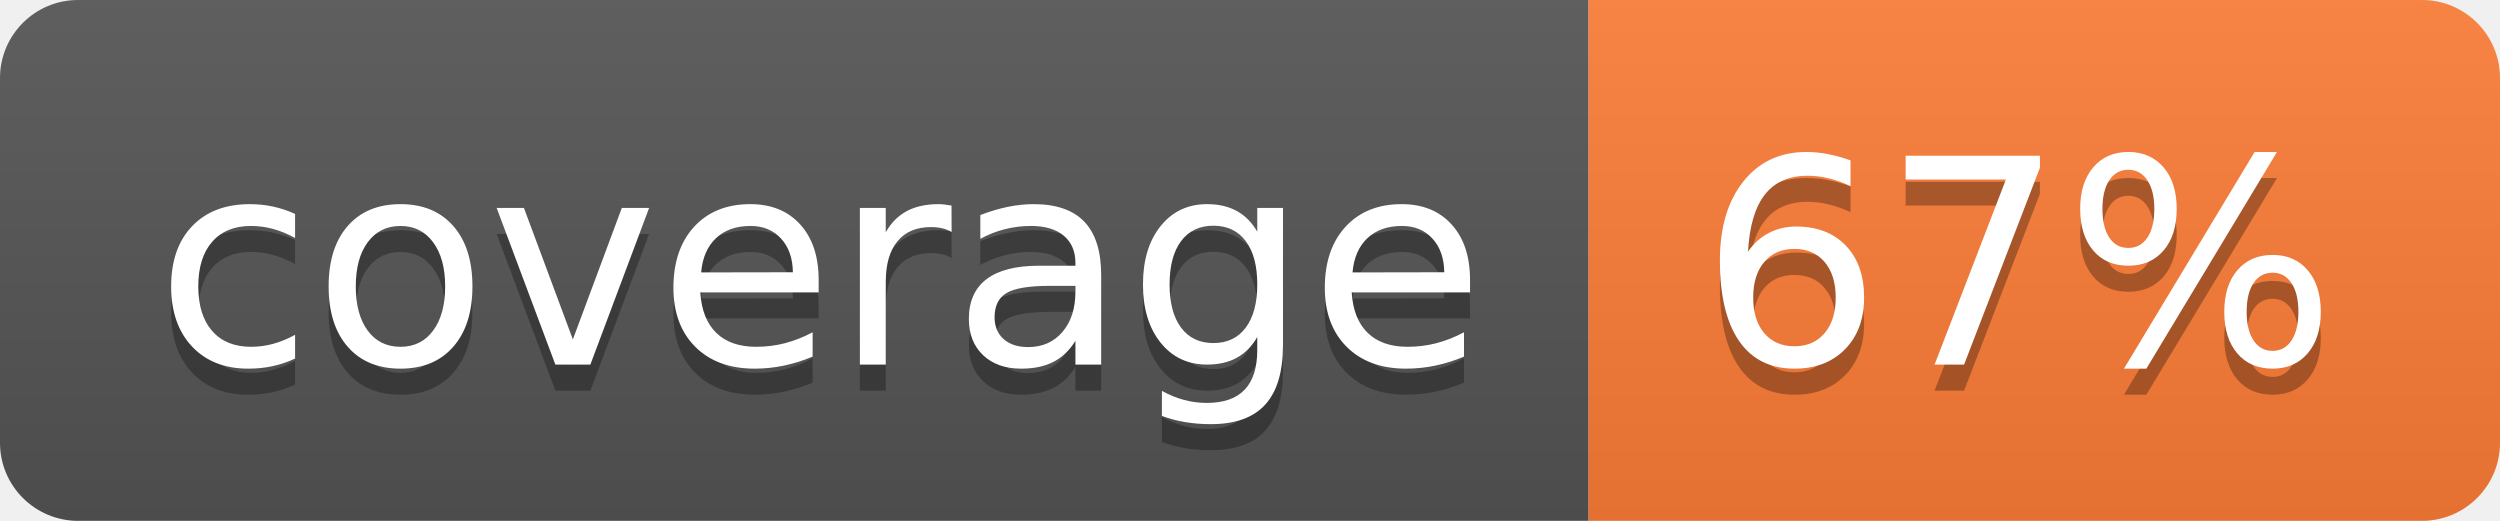
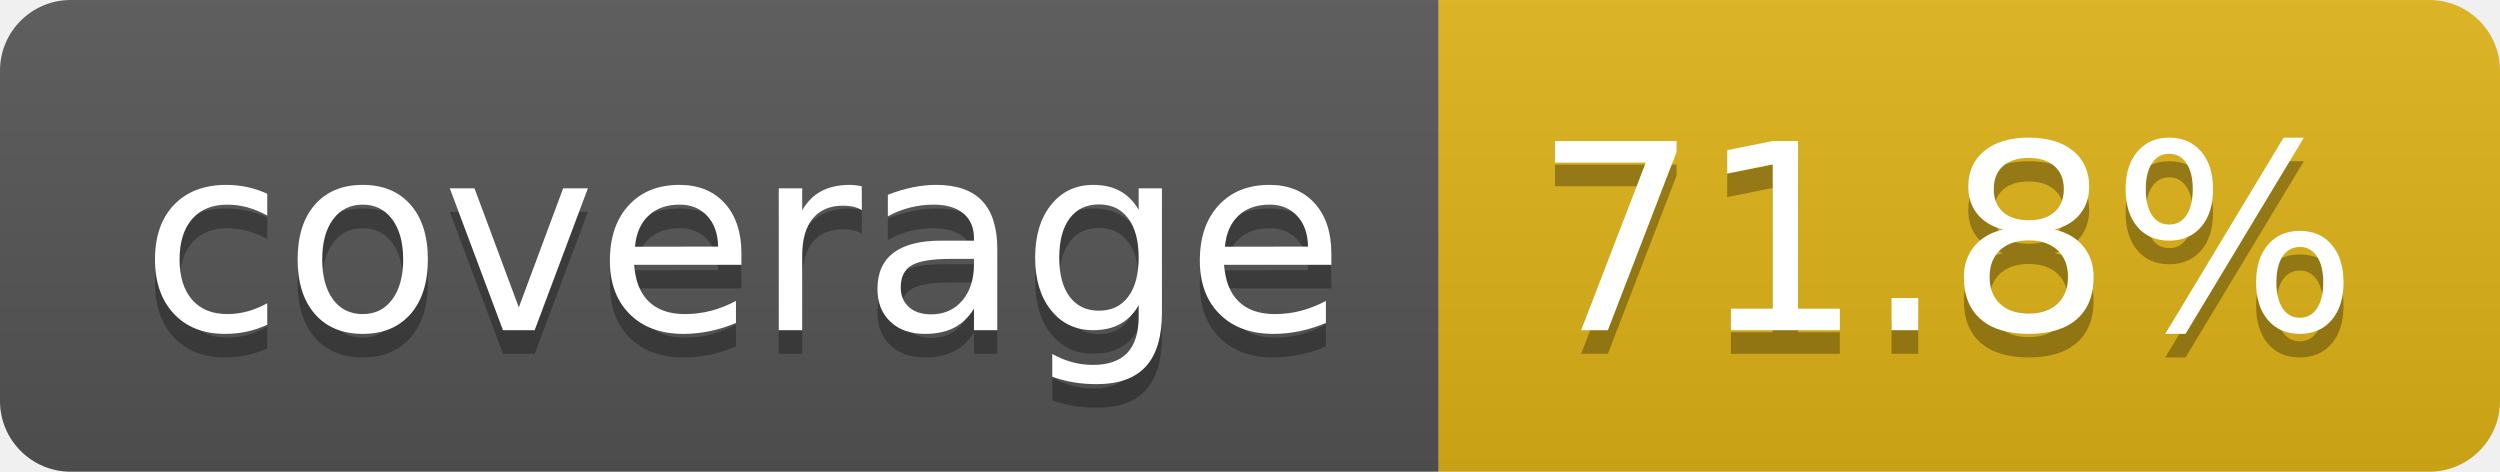
- <svg xmlns="http://www.w3.org/2000/svg" width="96" height="20" role="img" aria-label="coverage: 67%">
+ <svg xmlns="http://www.w3.org/2000/svg" width="106" height="20" role="img" aria-label="coverage: 71.8%">
  <linearGradient id="s" x2="0" y2="100%">
    <stop offset="0" stop-color="#bbb" stop-opacity=".1" />
    <stop offset="1" stop-opacity=".1" />
  </linearGradient>
  <clipPath id="r">
-     <rect width="96" height="20" rx="3" fill="#fff" />
+     <rect width="106" height="20" rx="3" fill="#fff" />
  </clipPath>
  <g clip-path="url(#r)">
    <rect width="61" height="20" fill="#555" />
-     <rect x="61" width="35" height="20" fill="#fe7d37" />
-     <rect width="96" height="20" fill="url(#s)" />
+     <rect x="61" width="45" height="20" fill="#dfb317" />
+     <rect width="106" height="20" fill="url(#s)" />
  </g>
  <g fill="#fff" text-anchor="middle" font-family="Verdana,Geneva,DejaVu Sans,sans-serif" text-rendering="geometricPrecision" font-size="110">
    <text aria-hidden="true" x="315" y="150" fill="#010101" fill-opacity=".3" transform="scale(.1)" textLength="510">coverage</text>
    <text x="315" y="140" transform="scale(.1)" fill="#fff" textLength="510">coverage</text>
-     <text aria-hidden="true" x="775" y="150" fill="#010101" fill-opacity=".3" transform="scale(.1)" textLength="245">67%</text>
-     <text x="775" y="140" transform="scale(.1)" fill="#fff" textLength="245">67%</text>
+     <text aria-hidden="true" x="825" y="150" fill="#010101" fill-opacity=".3" transform="scale(.1)" textLength="350">71.8%</text>
+     <text x="825" y="140" transform="scale(.1)" fill="#fff" textLength="350">71.8%</text>
  </g>
</svg>
